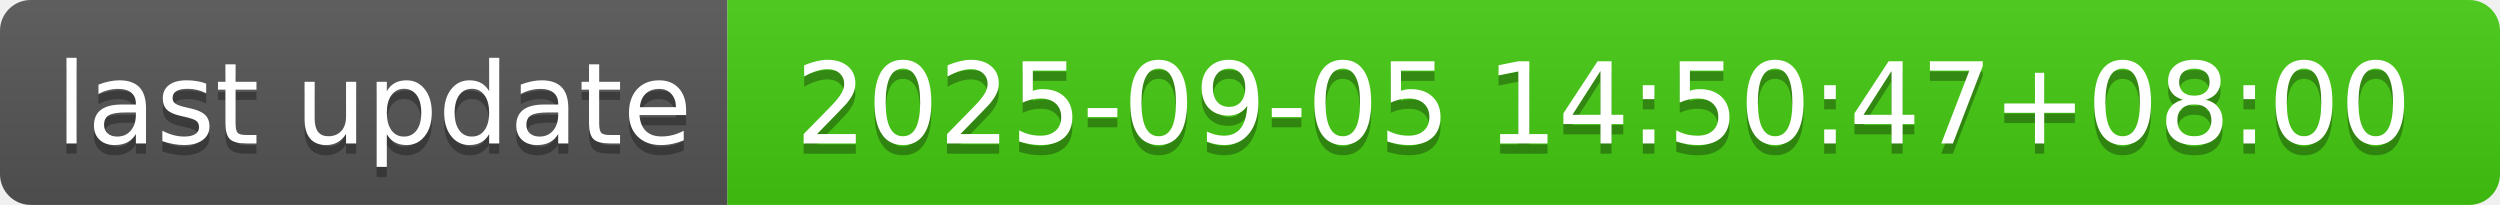
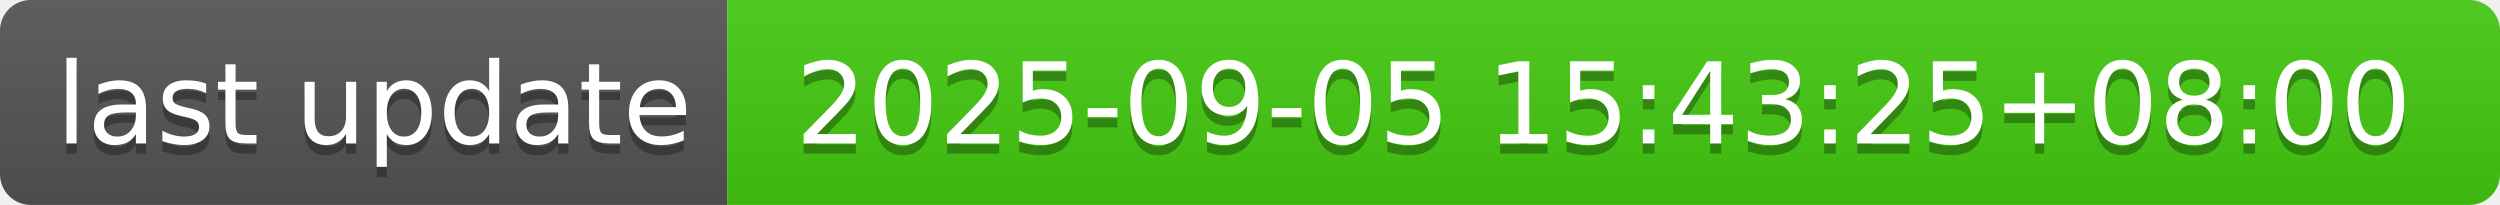
- <svg xmlns="http://www.w3.org/2000/svg" width="244" height="20" role="img" aria-label="last update: 2025-09-05 14:50:47+08:00">
+ <svg xmlns="http://www.w3.org/2000/svg" width="244" height="20" role="img" aria-label="last update: 2025-09-05 15:43:25+08:00">
  <linearGradient id="s" x2="0" y2="100%">
    <stop offset="0" stop-color="#bbb" stop-opacity=".1" />
    <stop offset="1" stop-opacity=".1" />
  </linearGradient>
  <clipPath id="r">
    <rect width="244" height="20" rx="3" fill="#fff" />
  </clipPath>
  <g clip-path="url(#r)">
    <rect width="71" height="20" fill="#555" />
    <rect x="71" width="173" height="20" fill="#4c1" />
    <rect width="244" height="20" fill="url(#s)" />
  </g>
  <g fill="#fff" text-anchor="middle" font-family="Verdana,Geneva,DejaVu Sans,sans-serif" text-rendering="geometricPrecision" font-size="110">
    <text aria-hidden="true" x="365" y="150" fill="#010101" fill-opacity=".3" transform="scale(.1)" textLength="610">last update</text>
    <text x="365" y="140" transform="scale(.1)" fill="#fff" textLength="610">last update</text>
-     <text aria-hidden="true" x="1565" y="150" fill="#010101" fill-opacity=".3" transform="scale(.1)" textLength="1630">2025-09-05 14:50:47+08:00</text>
-     <text x="1565" y="140" transform="scale(.1)" fill="#fff" textLength="1630">2025-09-05 14:50:47+08:00</text>
+     <text aria-hidden="true" x="1565" y="150" fill="#010101" fill-opacity=".3" transform="scale(.1)" textLength="1630">2025-09-05 15:43:25+08:00</text>
+     <text x="1565" y="140" transform="scale(.1)" fill="#fff" textLength="1630">2025-09-05 15:43:25+08:00</text>
  </g>
</svg>
